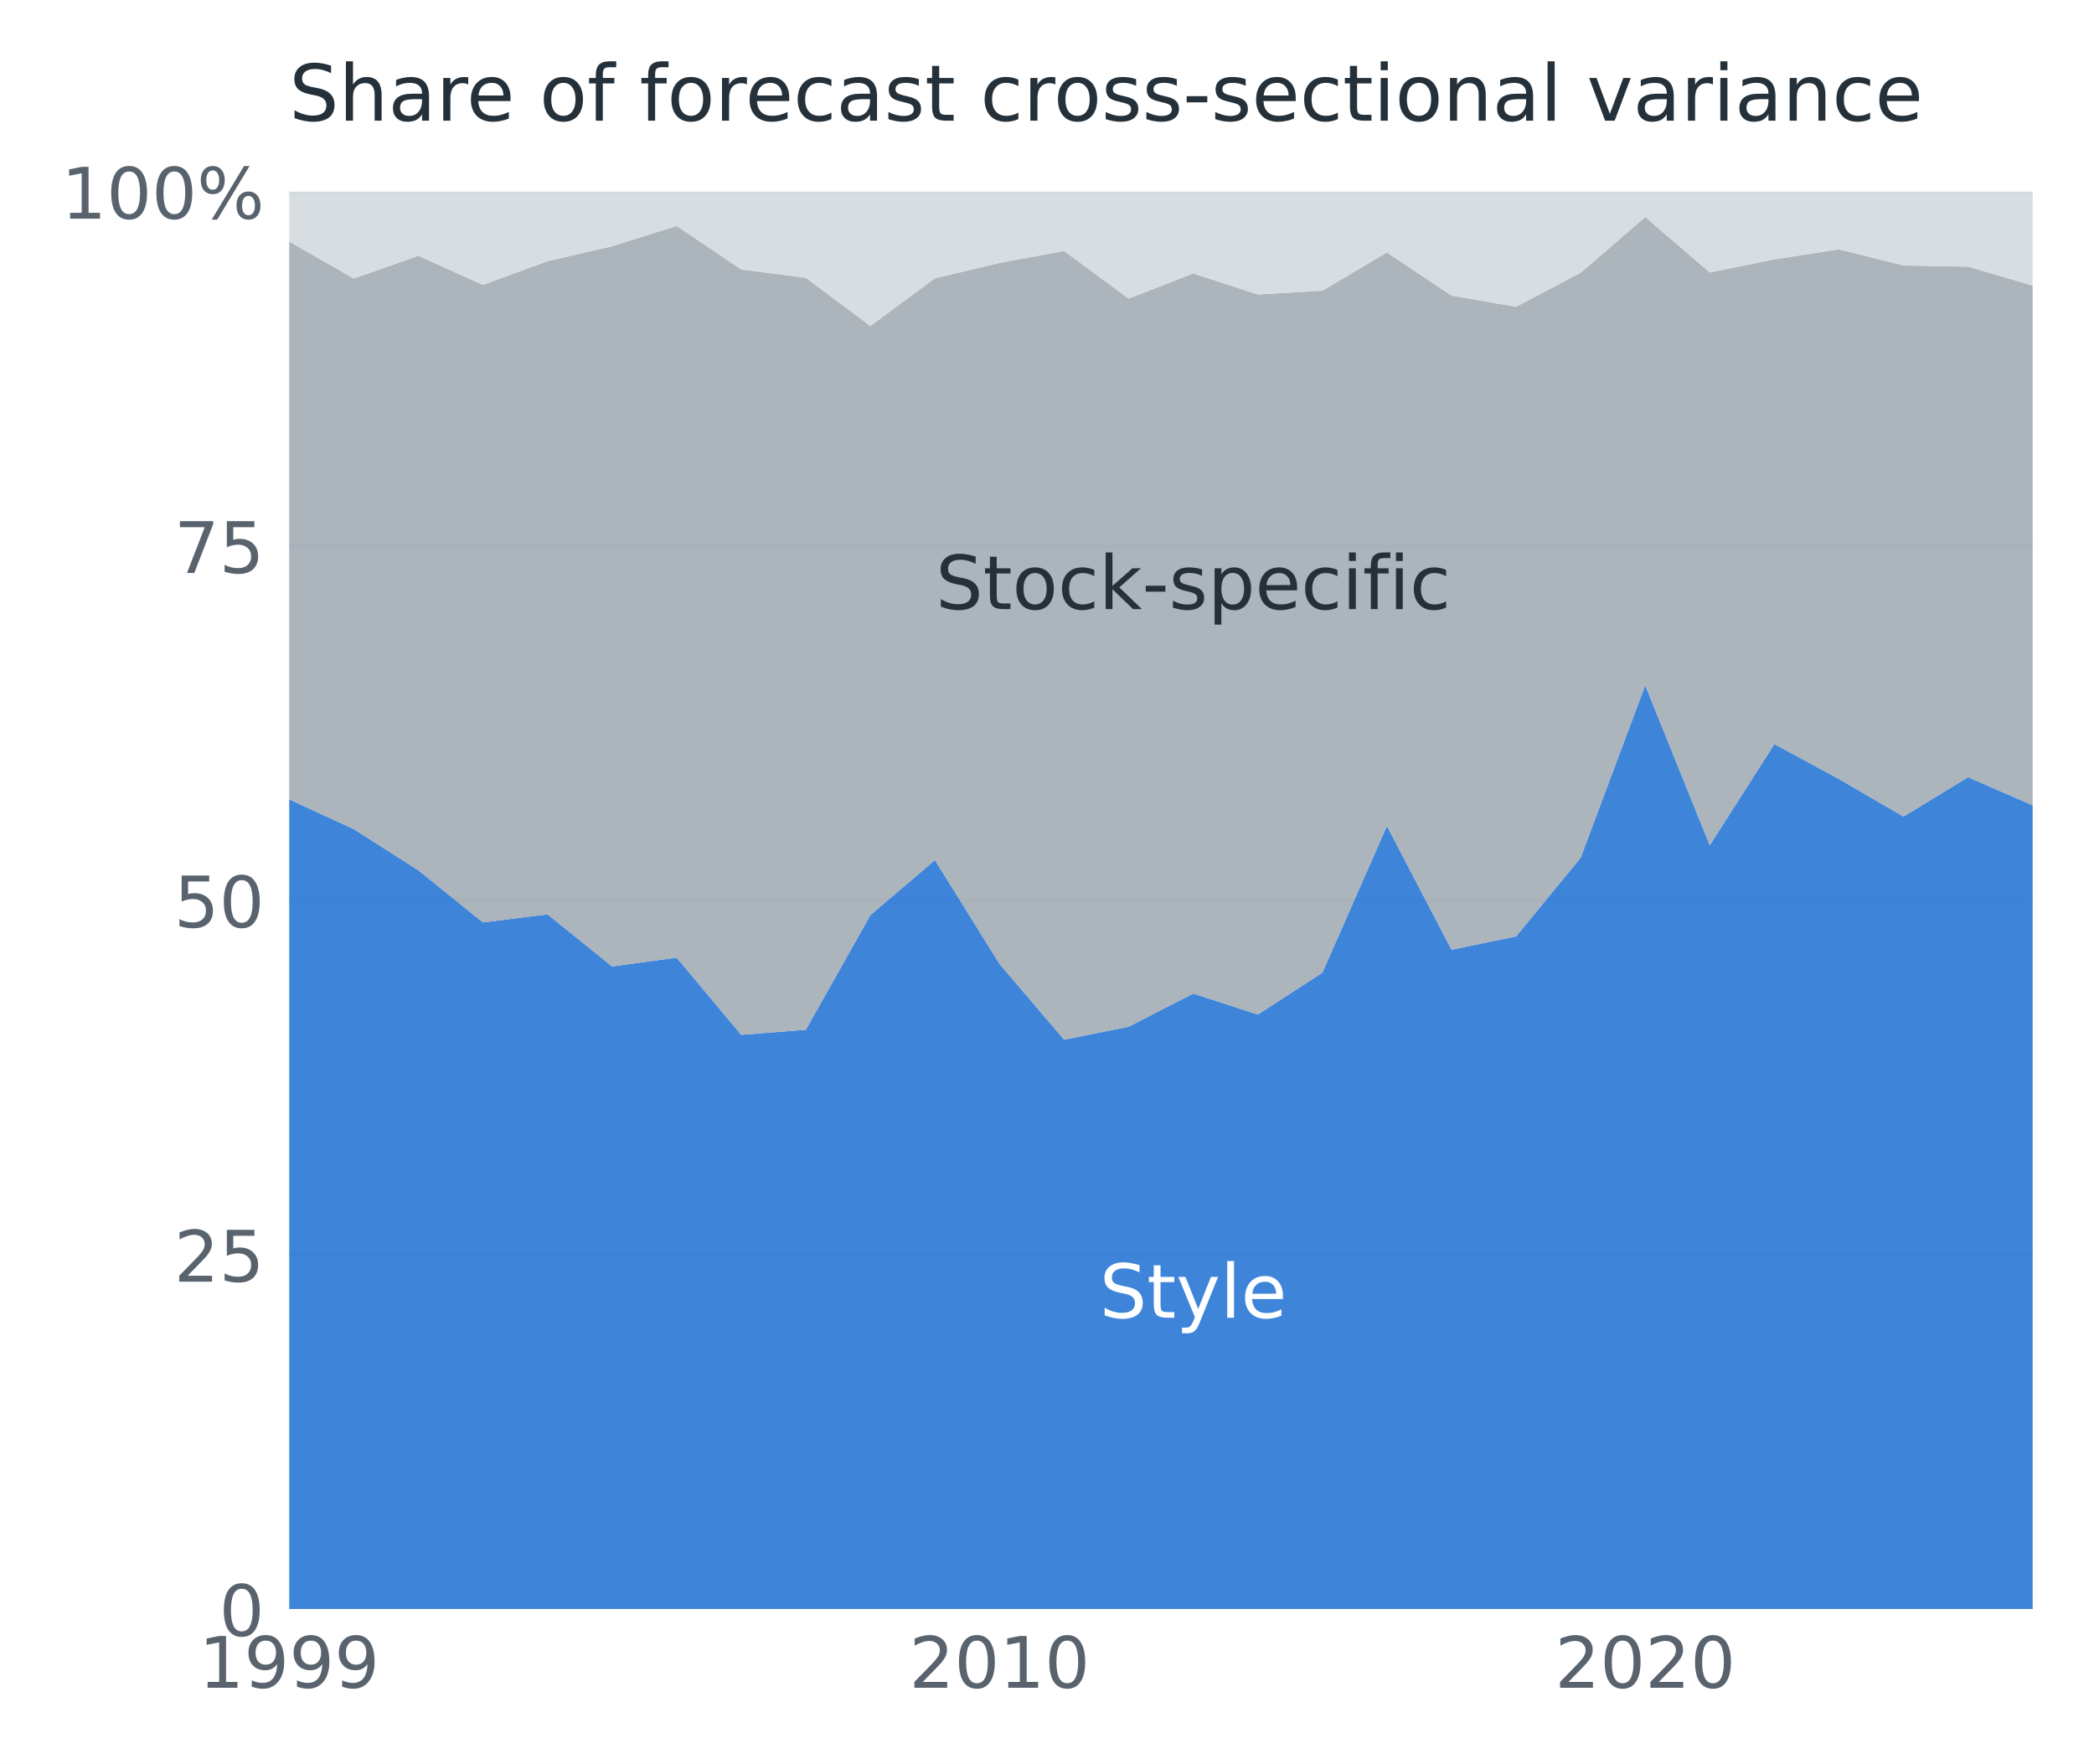
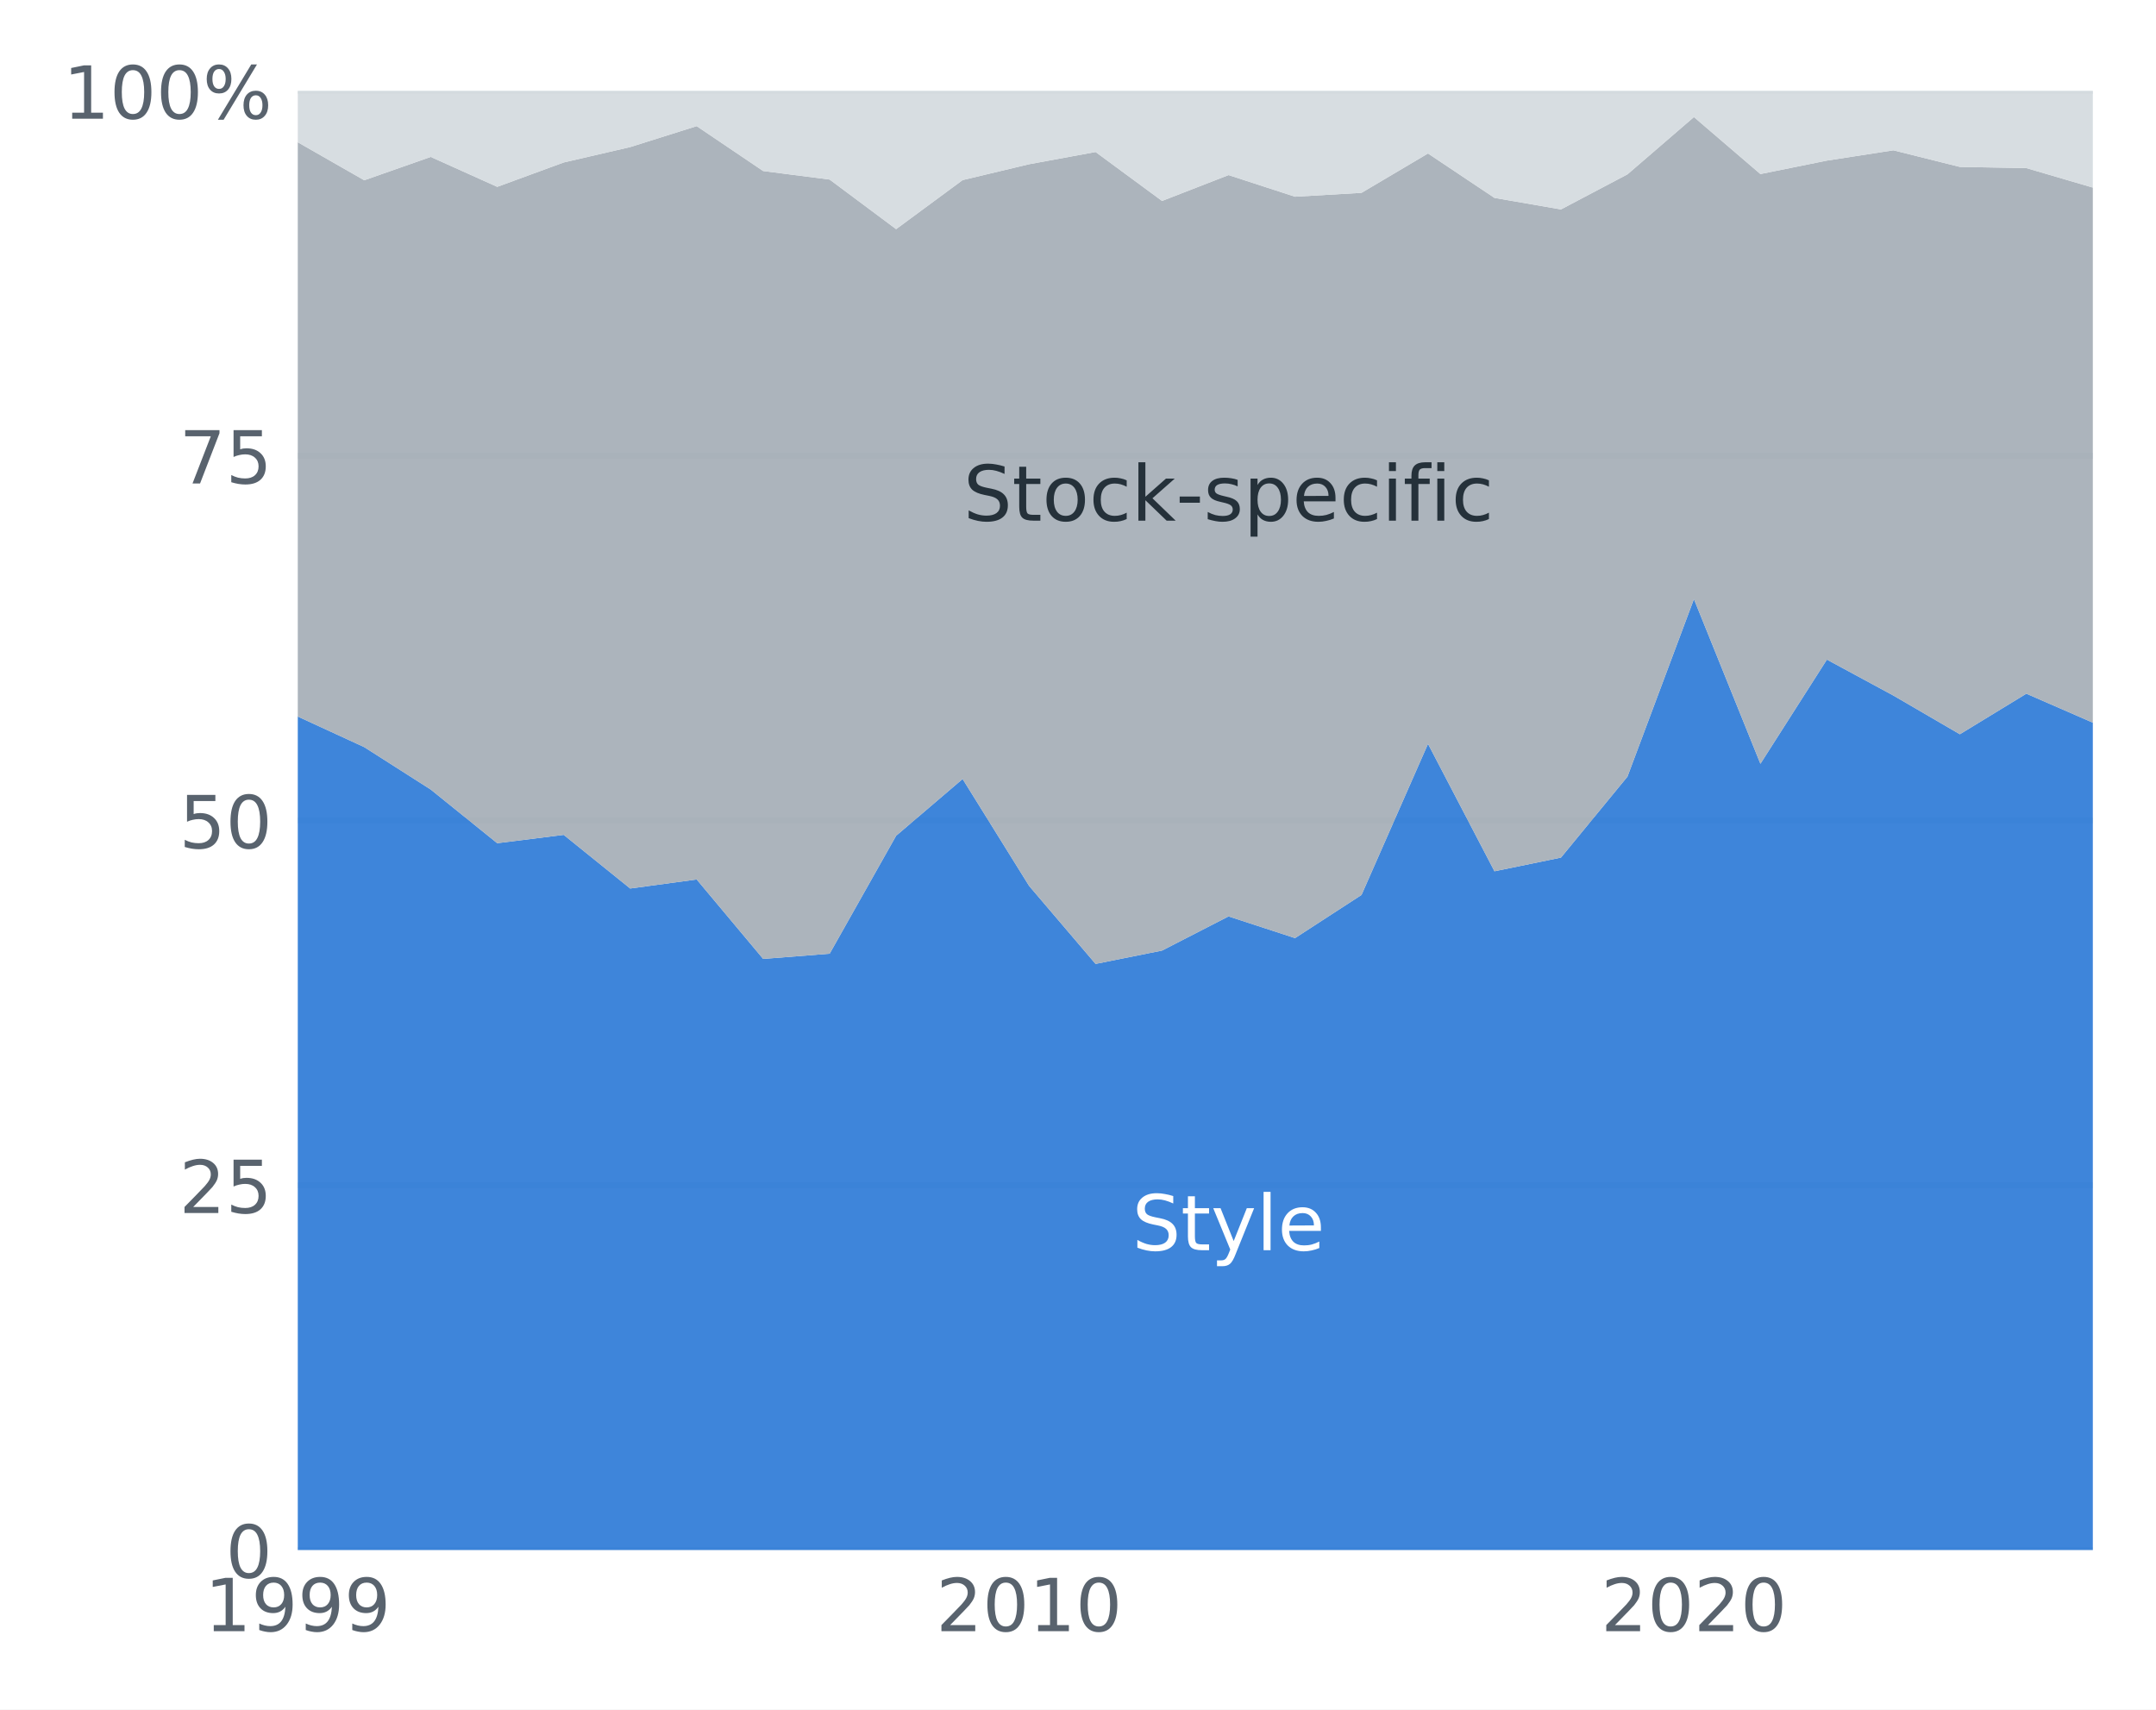
- <svg xmlns="http://www.w3.org/2000/svg" width="294.889pt" height="248.4pt" viewBox="0 0 294.889 248.4" version="1.1">
+ <svg xmlns="http://www.w3.org/2000/svg" width="294.889pt" height="233.841pt" viewBox="0 0 294.889 233.841" version="1.1">
  <defs>
    <style type="text/css">*{stroke-linejoin: round; stroke-linecap: butt}</style>
  </defs>
  <g id="figure_1">
    <g id="patch_1">
-       <path d="M 0 248.4 L 294.889 248.4 L 294.889 0 L 0 0 z " style="fill: #ffffff" />
+       <path d="M 0 233.841 L 294.889 233.841 L 294.889 0 L 0 0 z " style="fill: #ffffff" />
    </g>
    <g id="axes_1">
      <g id="patch_2">
-         <path d="M 40.729 226.582 L 286.249 226.582 L 286.249 26.998 L 40.729 26.998 z " style="fill: #ffffff" />
+         <path d="M 40.729 212.023 L 286.249 212.023 L 286.249 12.439 L 40.729 12.439 z " style="fill: #ffffff" />
      </g>
      <g id="matplotlib.axis_1">
        <g id="xtick_1">
          <g id="line2d_1" />
          <g id="text_1">
-             <text style="fill: #59636e; font: 10px 'DejaVu Sans', 'Arial', sans-serif; text-anchor: middle" x="40.729" y="237.681" transform="rotate(-0 40.72906 237.6807)">1999</text>
+             <text style="fill: #59636e; font: 10px 'DejaVu Sans', 'Arial', sans-serif; text-anchor: middle" x="40.729" y="223.122" transform="rotate(-0 40.72906 223.1217)">1999</text>
          </g>
        </g>
        <g id="xtick_2">
          <g id="line2d_2" />
          <g id="text_2">
-             <text style="fill: #59636e; font: 10px 'DejaVu Sans', 'Arial', sans-serif; text-anchor: middle" x="140.756" y="237.681" transform="rotate(-0 140.7557 237.6807)">2010</text>
+             <text style="fill: #59636e; font: 10px 'DejaVu Sans', 'Arial', sans-serif; text-anchor: middle" x="140.756" y="223.122" transform="rotate(-0 140.7557 223.1217)">2010</text>
          </g>
        </g>
        <g id="xtick_3">
          <g id="line2d_3" />
          <g id="text_3">
-             <text style="fill: #59636e; font: 10px 'DejaVu Sans', 'Arial', sans-serif; text-anchor: middle" x="231.689" y="237.681" transform="rotate(-0 231.6891 237.6807)">2020</text>
+             <text style="fill: #59636e; font: 10px 'DejaVu Sans', 'Arial', sans-serif; text-anchor: middle" x="231.689" y="223.122" transform="rotate(-0 231.6891 223.1217)">2020</text>
          </g>
        </g>
      </g>
      <g id="matplotlib.axis_2">
        <g id="ytick_1">
          <g id="line2d_4">
-             <path d="M 40.729 226.582 L 286.249 226.582 " clip-path="url(#p21a97140b2)" style="fill: none; stroke: #e2e6e9; stroke-width: 0.8; stroke-linecap: square" />
+             <path d="M 40.729 212.023 L 286.249 212.023 " clip-path="url(#pce0033373f)" style="fill: none; stroke: #e2e6e9; stroke-width: 0.8; stroke-linecap: square" />
          </g>
          <g id="line2d_5" />
          <g id="text_4">
-             <text style="fill: #59636e; font: 10px 'DejaVu Sans', 'Arial', sans-serif; text-anchor: end" x="37.229" y="230.381" transform="rotate(-0 37.22906 230.3815)">0</text>
+             <text style="fill: #59636e; font: 10px 'DejaVu Sans', 'Arial', sans-serif; text-anchor: end" x="37.229" y="215.822" transform="rotate(-0 37.22906 215.8224)">0</text>
          </g>
        </g>
        <g id="ytick_2">
          <g id="line2d_6">
-             <path d="M 40.729 176.686 L 286.249 176.686 " clip-path="url(#p21a97140b2)" style="fill: none; stroke: #e2e6e9; stroke-width: 0.8; stroke-linecap: square" />
+             <path d="M 40.729 162.127 L 286.249 162.127 " clip-path="url(#pce0033373f)" style="fill: none; stroke: #e2e6e9; stroke-width: 0.8; stroke-linecap: square" />
          </g>
          <g id="line2d_7" />
          <g id="text_5">
-             <text style="fill: #59636e; font: 10px 'DejaVu Sans', 'Arial', sans-serif; text-anchor: end" x="37.229" y="180.486" transform="rotate(-0 37.22906 180.4855)">25</text>
+             <text style="fill: #59636e; font: 10px 'DejaVu Sans', 'Arial', sans-serif; text-anchor: end" x="37.229" y="165.926" transform="rotate(-0 37.22906 165.9264)">25</text>
          </g>
        </g>
        <g id="ytick_3">
          <g id="line2d_8">
-             <path d="M 40.729 126.79 L 286.249 126.79 " clip-path="url(#p21a97140b2)" style="fill: none; stroke: #e2e6e9; stroke-width: 0.8; stroke-linecap: square" />
+             <path d="M 40.729 112.231 L 286.249 112.231 " clip-path="url(#pce0033373f)" style="fill: none; stroke: #e2e6e9; stroke-width: 0.8; stroke-linecap: square" />
          </g>
          <g id="line2d_9" />
          <g id="text_6">
-             <text style="fill: #59636e; font: 10px 'DejaVu Sans', 'Arial', sans-serif; text-anchor: end" x="37.229" y="130.589" transform="rotate(-0 37.22906 130.5895)">50</text>
+             <text style="fill: #59636e; font: 10px 'DejaVu Sans', 'Arial', sans-serif; text-anchor: end" x="37.229" y="116.03" transform="rotate(-0 37.22906 116.0304)">50</text>
          </g>
        </g>
        <g id="ytick_4">
          <g id="line2d_10">
-             <path d="M 40.729 76.894 L 286.249 76.894 " clip-path="url(#p21a97140b2)" style="fill: none; stroke: #e2e6e9; stroke-width: 0.8; stroke-linecap: square" />
+             <path d="M 40.729 62.335 L 286.249 62.335 " clip-path="url(#pce0033373f)" style="fill: none; stroke: #e2e6e9; stroke-width: 0.8; stroke-linecap: square" />
          </g>
          <g id="line2d_11" />
          <g id="text_7">
-             <text style="fill: #59636e; font: 10px 'DejaVu Sans', 'Arial', sans-serif; text-anchor: end" x="37.229" y="80.694" transform="rotate(-0 37.22906 80.6935)">75</text>
+             <text style="fill: #59636e; font: 10px 'DejaVu Sans', 'Arial', sans-serif; text-anchor: end" x="37.229" y="66.134" transform="rotate(-0 37.22906 66.13444)">75</text>
          </g>
        </g>
        <g id="ytick_5">
          <g id="line2d_12">
-             <path d="M 40.729 26.998 L 286.249 26.998 " clip-path="url(#p21a97140b2)" style="fill: none; stroke: #e2e6e9; stroke-width: 0.8; stroke-linecap: square" />
+             <path d="M 40.729 12.439 L 286.249 12.439 " clip-path="url(#pce0033373f)" style="fill: none; stroke: #e2e6e9; stroke-width: 0.8; stroke-linecap: square" />
          </g>
          <g id="line2d_13" />
          <g id="text_8">
-             <text style="fill: #59636e; font: 10px 'DejaVu Sans', 'Arial', sans-serif; text-anchor: end" x="37.229" y="30.797" transform="rotate(-0 37.22906 30.7975)">100%</text>
+             <text style="fill: #59636e; font: 10px 'DejaVu Sans', 'Arial', sans-serif; text-anchor: end" x="37.229" y="16.238" transform="rotate(-0 37.22906 16.23844)">100%</text>
          </g>
        </g>
      </g>
      <g id="PolyCollection_1">
-         <path d="M 40.729 112.57 L 40.729 226.582 L 49.822 226.582 L 58.916 226.582 L 68.009 226.582 L 77.102 226.582 L 86.196 226.582 L 95.289 226.582 L 104.382 226.582 L 113.476 226.582 L 122.569 226.582 L 131.662 226.582 L 140.756 226.582 L 149.849 226.582 L 158.942 226.582 L 168.036 226.582 L 177.129 226.582 L 186.222 226.582 L 195.316 226.582 L 204.409 226.582 L 213.502 226.582 L 222.596 226.582 L 231.689 226.582 L 240.782 226.582 L 249.876 226.582 L 258.969 226.582 L 268.062 226.582 L 277.156 226.582 L 286.249 226.582 L 286.249 113.412 L 286.249 113.412 L 277.156 109.445 L 268.062 114.995 L 258.969 109.701 L 249.876 104.785 L 240.782 119.035 L 231.689 96.506 L 222.596 120.793 L 213.502 131.867 L 204.409 133.738 L 195.316 116.31 L 186.222 136.976 L 177.129 142.879 L 168.036 139.909 L 158.942 144.583 L 149.849 146.41 L 140.756 135.739 L 131.662 121.115 L 122.569 128.88 L 113.476 145.012 L 104.382 145.726 L 95.289 134.858 L 86.196 136.095 L 77.102 128.759 L 68.009 129.898 L 58.916 122.56 L 49.822 116.757 L 40.729 112.57 z " clip-path="url(#p21a97140b2)" style="fill: #2a78d6; fill-opacity: 0.9" />
+         <path d="M 40.729 98.011 L 40.729 212.023 L 49.822 212.023 L 58.916 212.023 L 68.009 212.023 L 77.102 212.023 L 86.196 212.023 L 95.289 212.023 L 104.382 212.023 L 113.476 212.023 L 122.569 212.023 L 131.662 212.023 L 140.756 212.023 L 149.849 212.023 L 158.942 212.023 L 168.036 212.023 L 177.129 212.023 L 186.222 212.023 L 195.316 212.023 L 204.409 212.023 L 213.502 212.023 L 222.596 212.023 L 231.689 212.023 L 240.782 212.023 L 249.876 212.023 L 258.969 212.023 L 268.062 212.023 L 277.156 212.023 L 286.249 212.023 L 286.249 98.853 L 286.249 98.853 L 277.156 94.886 L 268.062 100.436 L 258.969 95.142 L 249.876 90.225 L 240.782 104.476 L 231.689 81.947 L 222.596 106.234 L 213.502 117.308 L 204.409 119.179 L 195.316 101.751 L 186.222 122.417 L 177.129 128.32 L 168.036 125.35 L 158.942 130.024 L 149.849 131.851 L 140.756 121.179 L 131.662 106.556 L 122.569 114.321 L 113.476 130.453 L 104.382 131.167 L 95.289 120.299 L 86.196 121.536 L 77.102 114.2 L 68.009 115.339 L 58.916 108.001 L 49.822 102.198 L 40.729 98.011 z " clip-path="url(#pce0033373f)" style="fill: #2a78d6; fill-opacity: 0.9" />
      </g>
      <g id="PolyCollection_2">
-         <path d="M 40.729 34.017 L 40.729 112.57 L 49.822 116.757 L 58.916 122.56 L 68.009 129.898 L 77.102 128.759 L 86.196 136.095 L 95.289 134.858 L 104.382 145.726 L 113.476 145.012 L 122.569 128.88 L 131.662 121.115 L 140.756 135.739 L 149.849 146.41 L 158.942 144.583 L 168.036 139.909 L 177.129 142.879 L 186.222 136.976 L 195.316 116.31 L 204.409 133.738 L 213.502 131.867 L 222.596 120.793 L 231.689 96.506 L 240.782 119.035 L 249.876 104.785 L 258.969 109.701 L 268.062 114.995 L 277.156 109.445 L 286.249 113.412 L 286.249 40.219 L 286.249 40.219 L 277.156 37.551 L 268.062 37.39 L 258.969 35.118 L 249.876 36.526 L 240.782 38.366 L 231.689 30.569 L 222.596 38.407 L 213.502 43.204 L 204.409 41.628 L 195.316 35.552 L 186.222 40.936 L 177.129 41.466 L 168.036 38.508 L 158.942 42.045 L 149.849 35.349 L 140.756 37.023 L 131.662 39.193 L 122.569 45.9 L 113.476 39.12 L 104.382 37.951 L 95.289 31.813 L 86.196 34.676 L 77.102 36.782 L 68.009 40.117 L 58.916 36.022 L 49.822 39.217 L 40.729 34.017 z " clip-path="url(#p21a97140b2)" style="fill: #a3acb5; fill-opacity: 0.9" />
+         <path d="M 40.729 19.458 L 40.729 98.011 L 49.822 102.198 L 58.916 108.001 L 68.009 115.339 L 77.102 114.2 L 86.196 121.536 L 95.289 120.299 L 104.382 131.167 L 113.476 130.453 L 122.569 114.321 L 131.662 106.556 L 140.756 121.179 L 149.849 131.851 L 158.942 130.024 L 168.036 125.35 L 177.129 128.32 L 186.222 122.417 L 195.316 101.751 L 204.409 119.179 L 213.502 117.308 L 222.596 106.234 L 231.689 81.947 L 240.782 104.476 L 249.876 90.225 L 258.969 95.142 L 268.062 100.436 L 277.156 94.886 L 286.249 98.853 L 286.249 25.66 L 286.249 25.66 L 277.156 22.992 L 268.062 22.831 L 258.969 20.559 L 249.876 21.967 L 240.782 23.807 L 231.689 16.01 L 222.596 23.848 L 213.502 28.645 L 204.409 27.069 L 195.316 20.993 L 186.222 26.377 L 177.129 26.907 L 168.036 23.948 L 158.942 27.486 L 149.849 20.79 L 140.756 22.464 L 131.662 24.634 L 122.569 31.341 L 113.476 24.561 L 104.382 23.392 L 95.289 17.253 L 86.196 20.117 L 77.102 22.223 L 68.009 25.557 L 58.916 21.463 L 49.822 24.658 L 40.729 19.458 z " clip-path="url(#pce0033373f)" style="fill: #a3acb5; fill-opacity: 0.9" />
      </g>
      <g id="PolyCollection_3">
-         <path d="M 40.729 26.998 L 40.729 34.017 L 49.822 39.217 L 58.916 36.022 L 68.009 40.117 L 77.102 36.782 L 86.196 34.676 L 95.289 31.813 L 104.382 37.951 L 113.476 39.12 L 122.569 45.9 L 131.662 39.193 L 140.756 37.023 L 149.849 35.349 L 158.942 42.045 L 168.036 38.508 L 177.129 41.466 L 186.222 40.936 L 195.316 35.552 L 204.409 41.628 L 213.502 43.204 L 222.596 38.407 L 231.689 30.569 L 240.782 38.366 L 249.876 36.526 L 258.969 35.118 L 268.062 37.39 L 277.156 37.551 L 286.249 40.219 L 286.249 26.998 L 286.249 26.998 L 277.156 26.998 L 268.062 26.998 L 258.969 26.998 L 249.876 26.998 L 240.782 26.998 L 231.689 26.998 L 222.596 26.998 L 213.502 26.998 L 204.409 26.998 L 195.316 26.998 L 186.222 26.998 L 177.129 26.998 L 168.036 26.998 L 158.942 26.998 L 149.849 26.998 L 140.756 26.998 L 131.662 26.998 L 122.569 26.998 L 113.476 26.998 L 104.382 26.998 L 95.289 26.998 L 86.196 26.998 L 77.102 26.998 L 68.009 26.998 L 58.916 26.998 L 49.822 26.998 L 40.729 26.998 z " clip-path="url(#p21a97140b2)" style="fill: #d3d9de; fill-opacity: 0.9" />
+         <path d="M 40.729 12.439 L 40.729 19.458 L 49.822 24.658 L 58.916 21.463 L 68.009 25.557 L 77.102 22.223 L 86.196 20.117 L 95.289 17.253 L 104.382 23.392 L 113.476 24.561 L 122.569 31.341 L 131.662 24.634 L 140.756 22.464 L 149.849 20.79 L 158.942 27.486 L 168.036 23.948 L 177.129 26.907 L 186.222 26.377 L 195.316 20.993 L 204.409 27.069 L 213.502 28.645 L 222.596 23.848 L 231.689 16.01 L 240.782 23.807 L 249.876 21.967 L 258.969 20.559 L 268.062 22.831 L 277.156 22.992 L 286.249 25.66 L 286.249 12.439 L 286.249 12.439 L 277.156 12.439 L 268.062 12.439 L 258.969 12.439 L 249.876 12.439 L 240.782 12.439 L 231.689 12.439 L 222.596 12.439 L 213.502 12.439 L 204.409 12.439 L 195.316 12.439 L 186.222 12.439 L 177.129 12.439 L 168.036 12.439 L 158.942 12.439 L 149.849 12.439 L 140.756 12.439 L 131.662 12.439 L 122.569 12.439 L 113.476 12.439 L 104.382 12.439 L 95.289 12.439 L 86.196 12.439 L 77.102 12.439 L 68.009 12.439 L 58.916 12.439 L 49.822 12.439 L 40.729 12.439 z " clip-path="url(#pce0033373f)" style="fill: #d3d9de; fill-opacity: 0.9" />
      </g>
      <g id="text_9">
-         <text style="fill: #ffffff; font: 10.5px 'DejaVu Sans', 'Arial', sans-serif; text-anchor: middle" x="168.036" y="185.571" transform="rotate(-0 168.0357 185.5711)">Style</text>
+         <text style="fill: #ffffff; font: 10.5px 'DejaVu Sans', 'Arial', sans-serif; text-anchor: middle" x="168.036" y="171.012" transform="rotate(-0 168.0357 171.0121)">Style</text>
      </g>
      <g id="text_10">
-         <text style="fill: #25313a; font: 10.5px 'DejaVu Sans', 'Arial', sans-serif; text-anchor: middle" x="168.036" y="85.779" transform="rotate(-0 168.0357 85.77914)">Stock-specific</text>
-       </g>
-       <g id="text_11">
-         <text style="fill: #25313a; font: 11px 'DejaVu Sans', 'Arial', sans-serif; text-anchor: start" x="40.729" y="16.998" transform="rotate(-0 40.72906 16.99828)">Share of forecast cross-sectional variance</text>
+         <text style="fill: #25313a; font: 10.5px 'DejaVu Sans', 'Arial', sans-serif; text-anchor: middle" x="168.036" y="71.22" transform="rotate(-0 168.0357 71.22008)">Stock-specific</text>
      </g>
    </g>
  </g>
  <defs>
-     <clipPath id="p21a97140b2">
-       <rect x="40.729" y="26.998" width="245.52" height="199.584" />
+     <clipPath id="pce0033373f">
+       <rect x="40.729" y="12.439" width="245.52" height="199.584" />
    </clipPath>
  </defs>
</svg>
